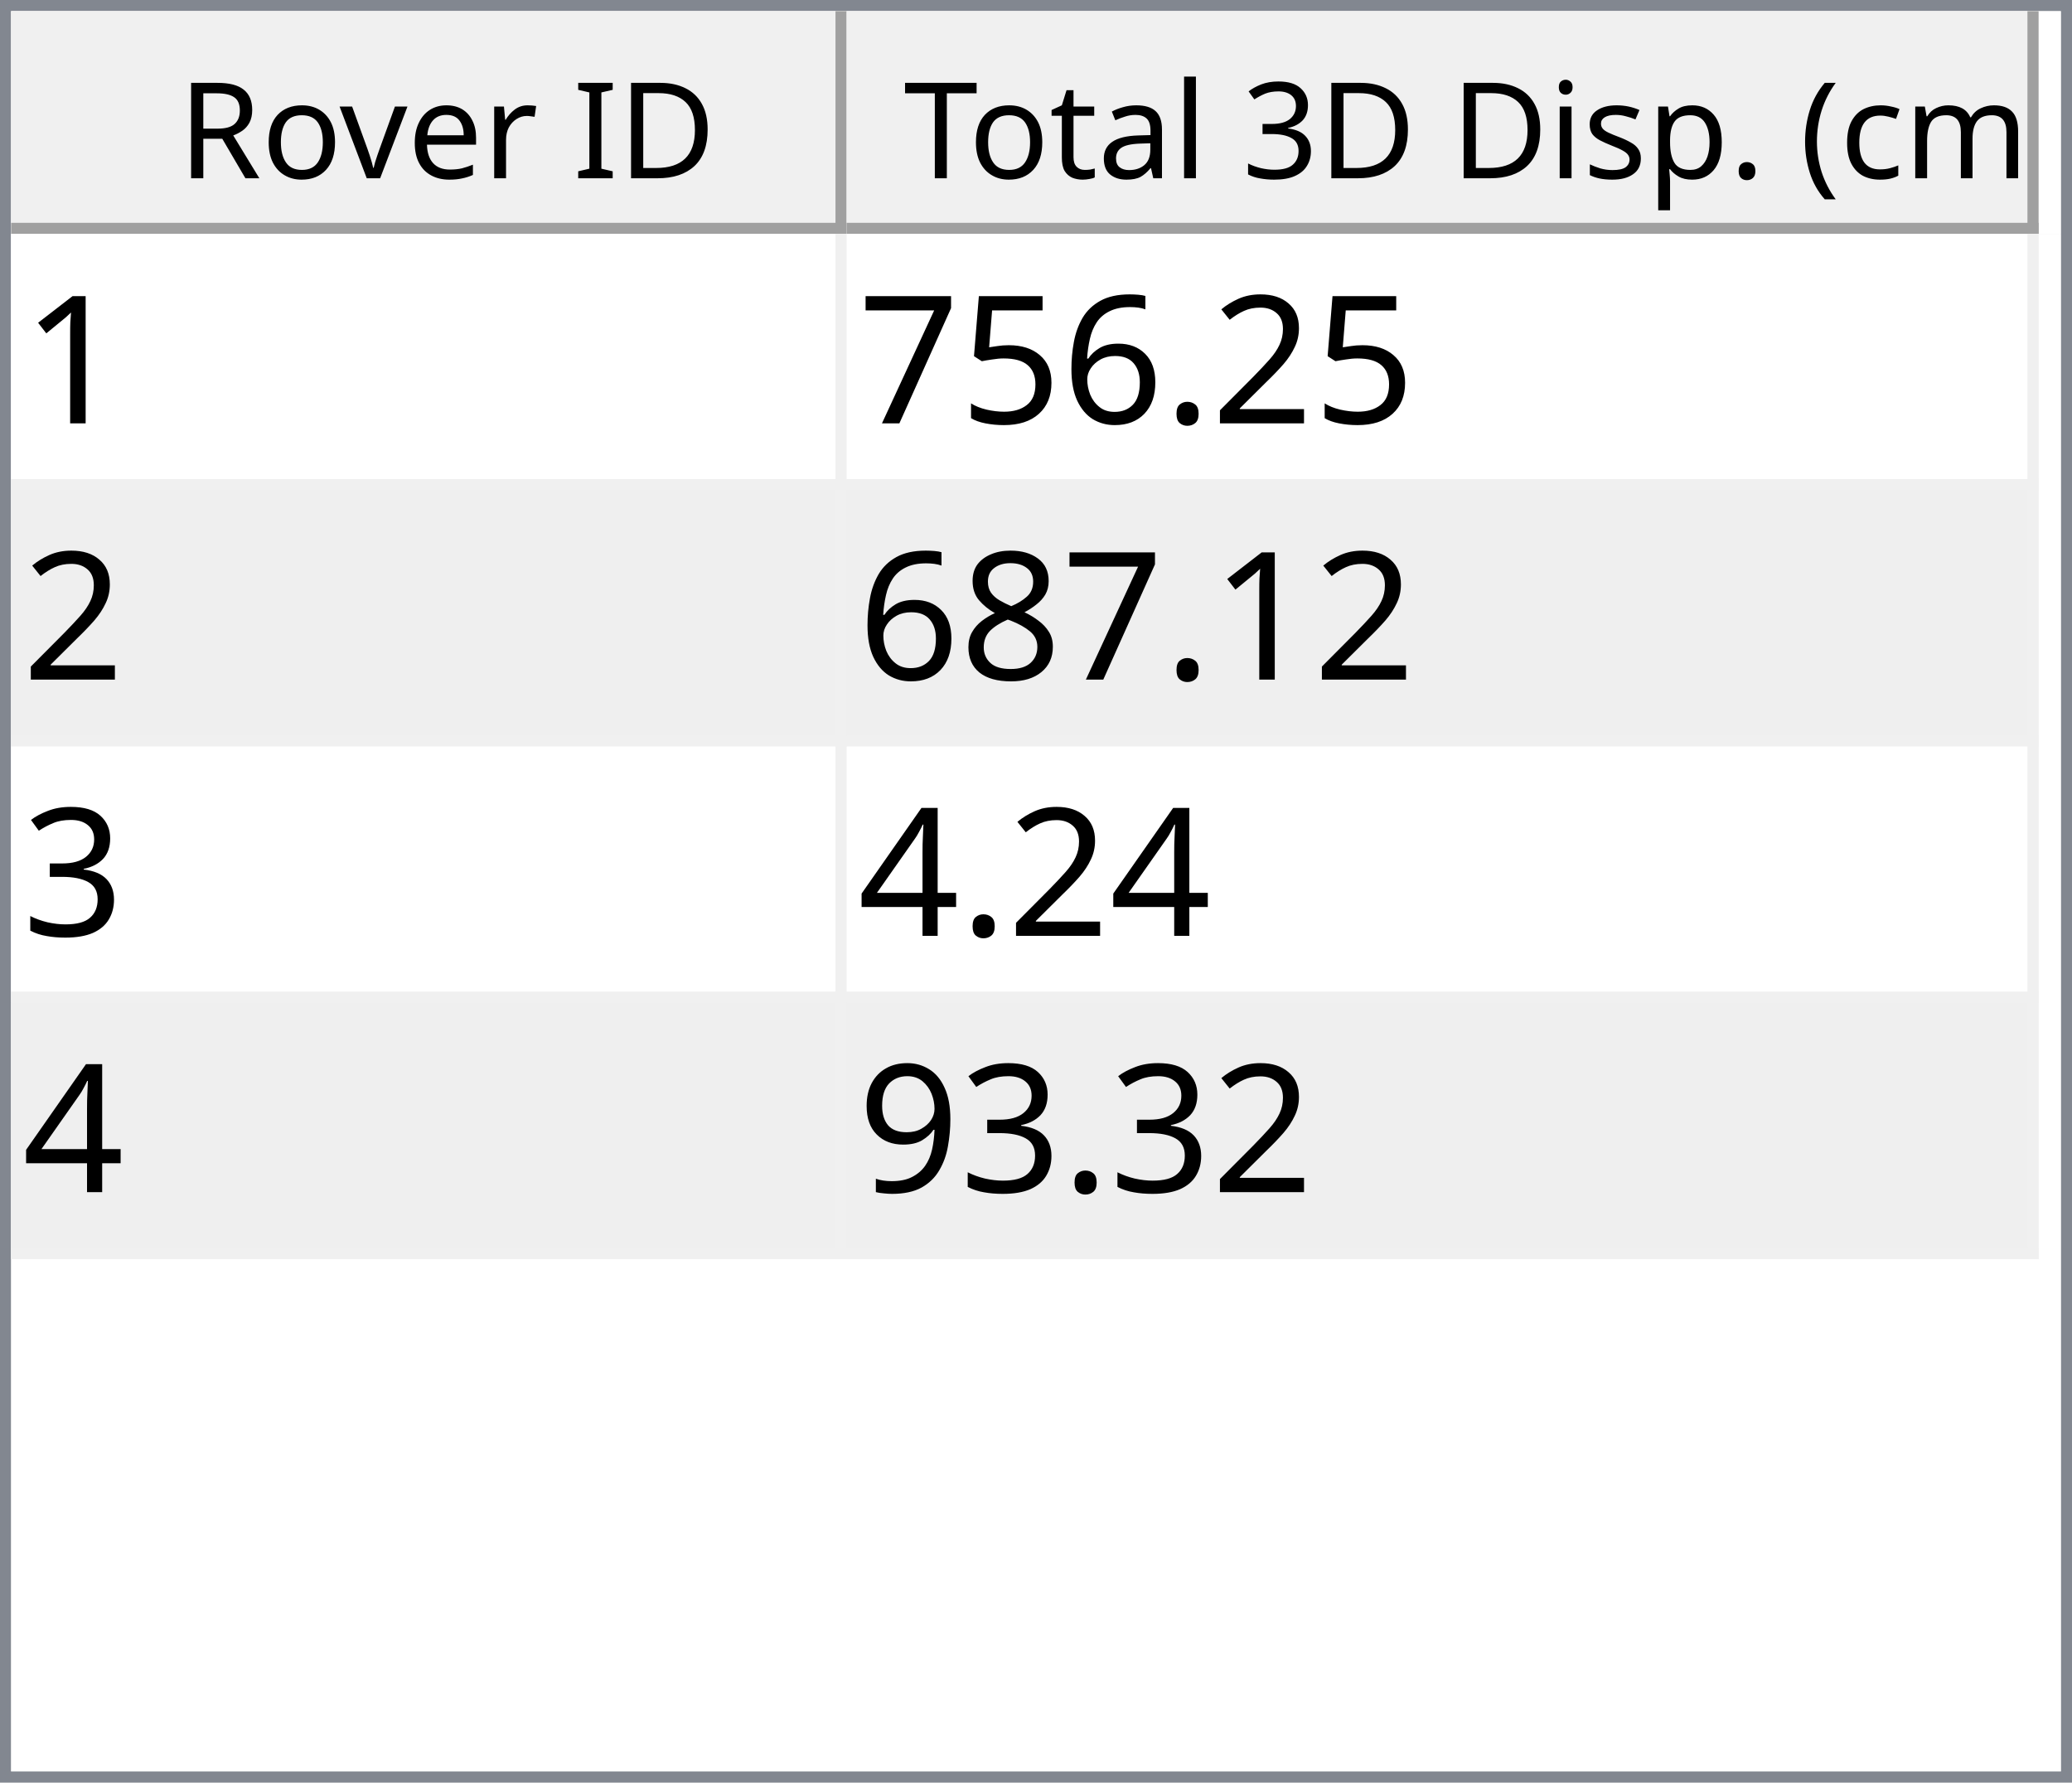
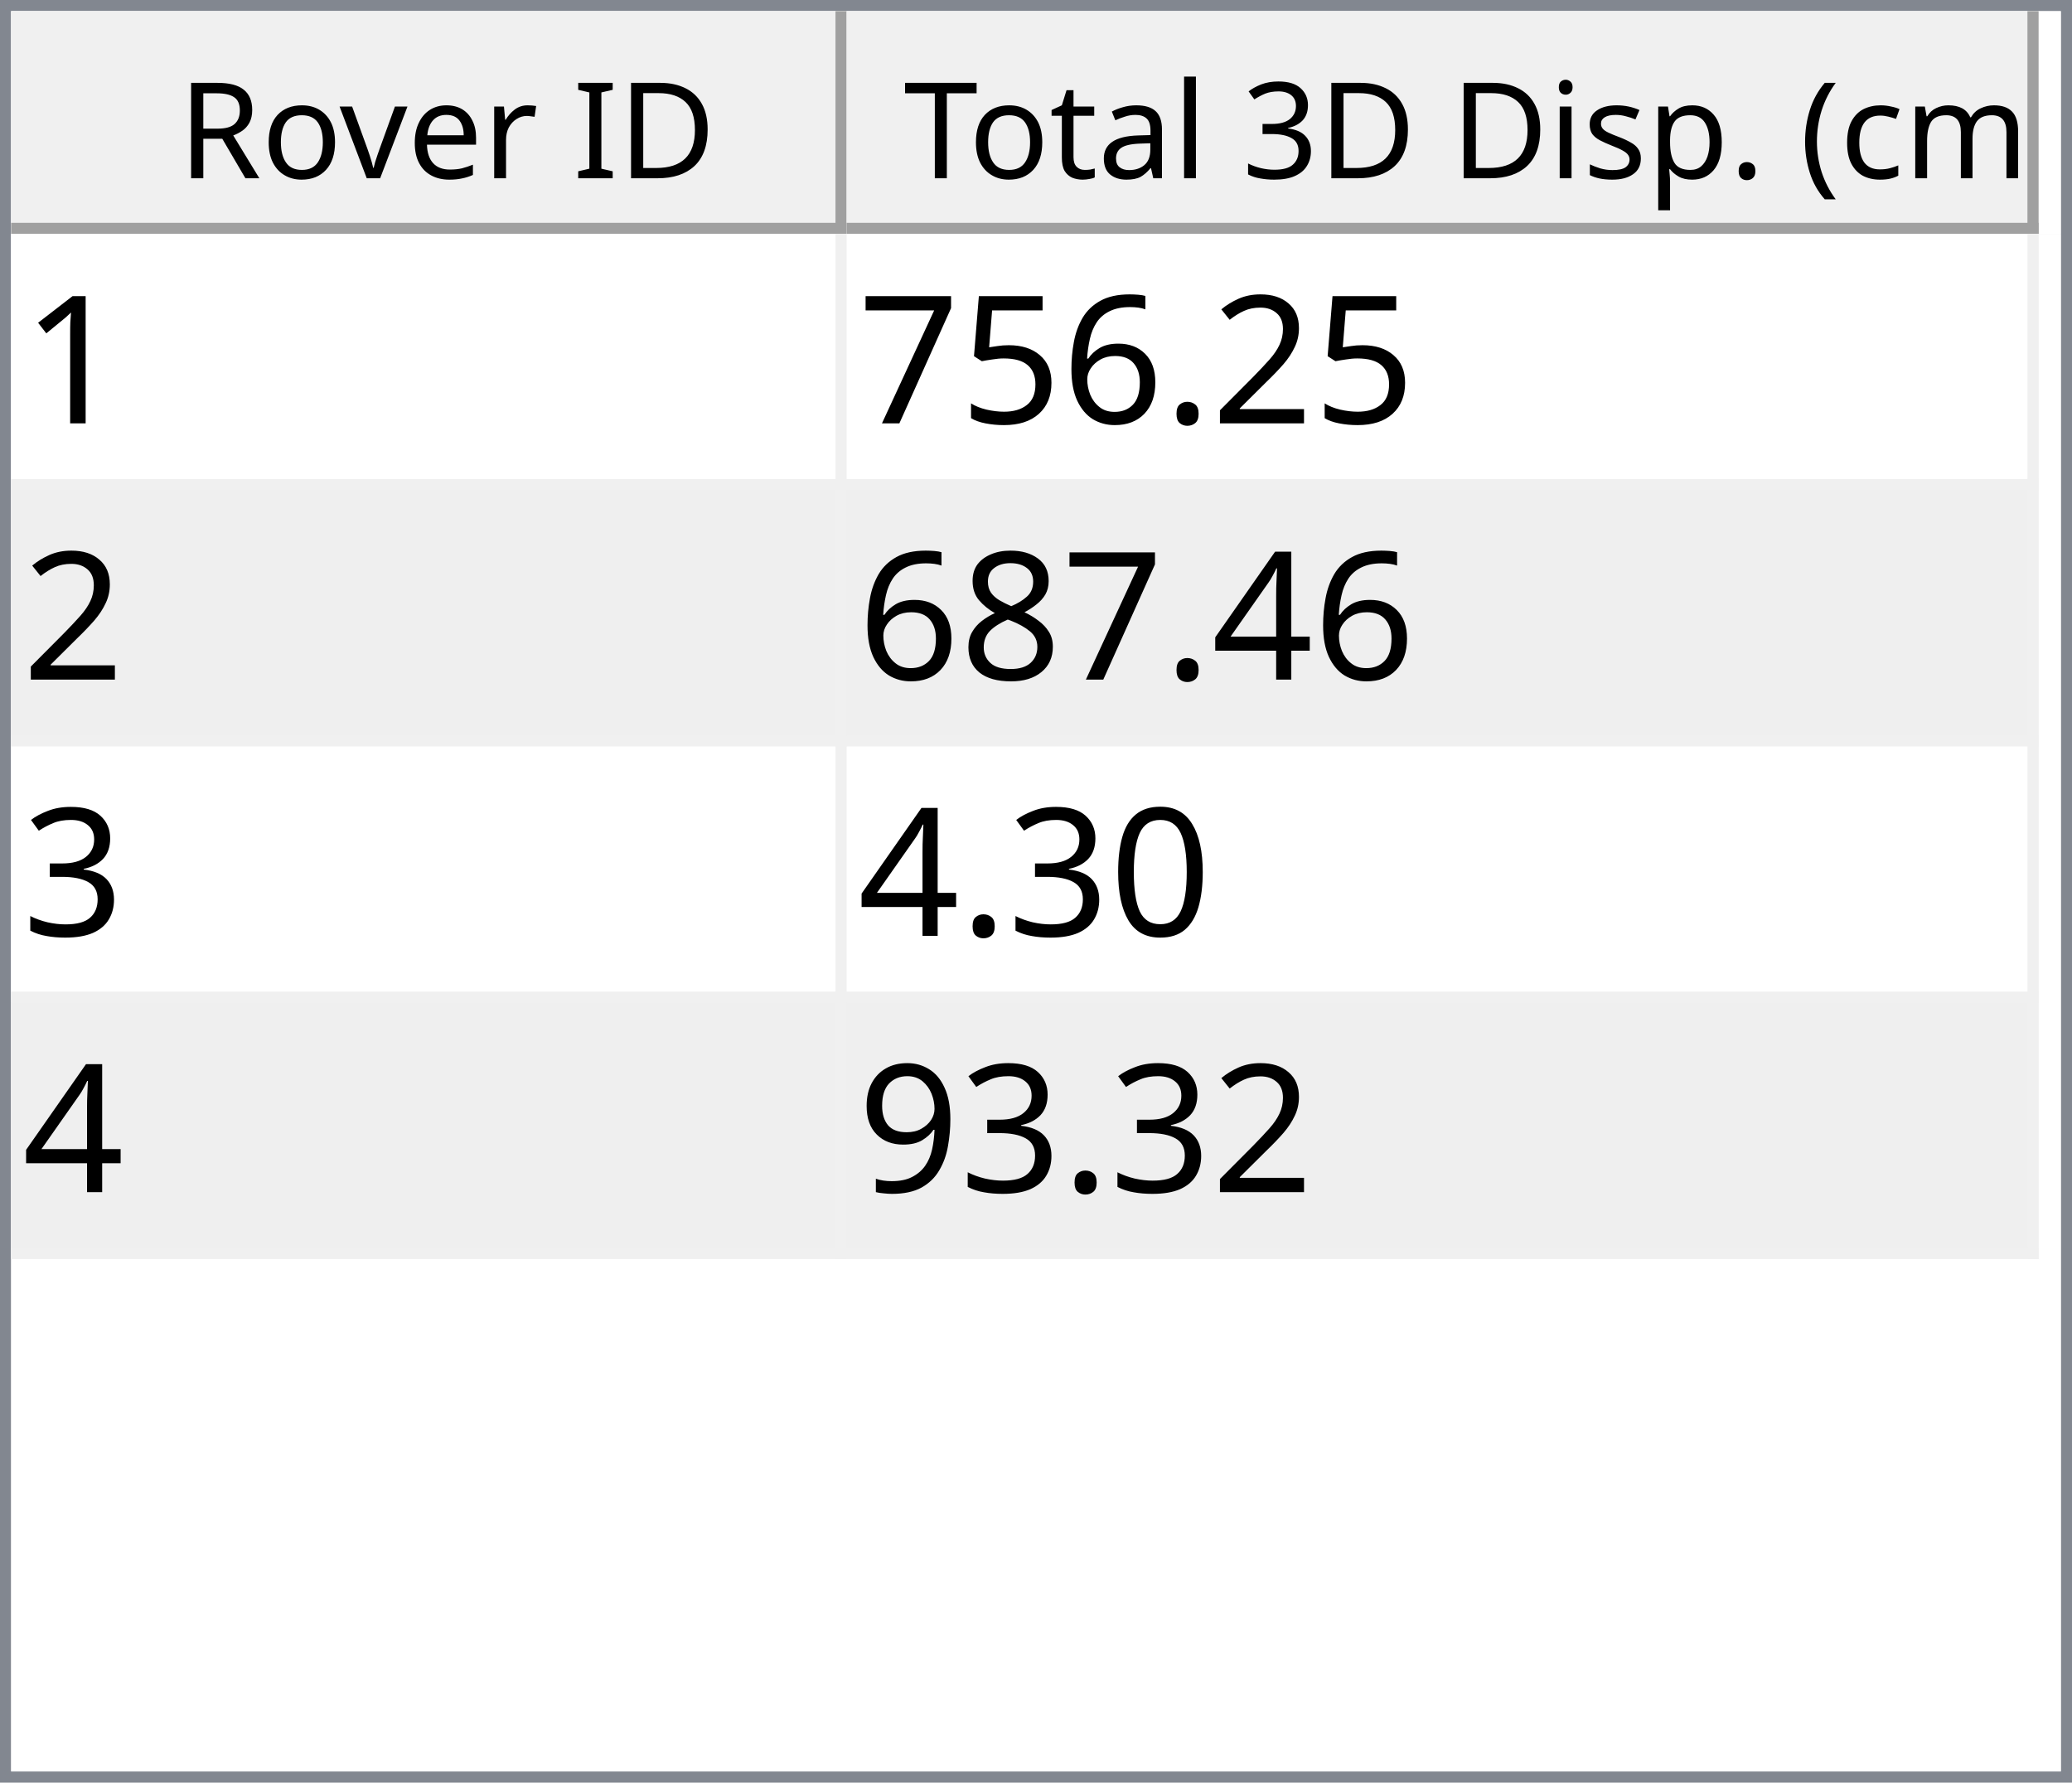
<svg xmlns="http://www.w3.org/2000/svg" style="fill-opacity:1; color-rendering:auto; color-interpolation:auto; text-rendering:auto; stroke:black; stroke-linecap:square; stroke-miterlimit:10; shape-rendering:auto; stroke-opacity:1; fill:black; stroke-dasharray:none; font-weight:normal; stroke-width:1; font-family:'Dialog'; font-style:normal; stroke-linejoin:miter; font-size:12px; stroke-dashoffset:0; image-rendering:auto;" width="186" height="160">
  <defs id="genericDefs" />
  <g>
    <defs id="defs1">
      <clipPath clipPathUnits="userSpaceOnUse" id="clipPath1">
        <path d="M0 0 L186 0 L186 160 L0 160 L0 0 Z" />
      </clipPath>
      <clipPath clipPathUnits="userSpaceOnUse" id="clipPath2">
        <path d="M0 0 L0 160 L186 160 L186 0 Z" />
      </clipPath>
      <clipPath clipPathUnits="userSpaceOnUse" id="clipPath3">
        <path d="M0 0 L0 20 L184 20 L184 0 Z" />
      </clipPath>
      <clipPath clipPathUnits="userSpaceOnUse" id="clipPath4">
        <path d="M0 0 L0 20 L75 20 L75 0 Z" />
      </clipPath>
      <clipPath clipPathUnits="userSpaceOnUse" id="clipPath5">
        <path d="M1 1 L1 19 L74 19 L74 1 Z" />
      </clipPath>
      <clipPath clipPathUnits="userSpaceOnUse" id="clipPath6">
        <path d="M0 0 L0 18 L73 18 L73 0 Z" />
      </clipPath>
      <clipPath clipPathUnits="userSpaceOnUse" id="clipPath7">
        <path d="M-0.5 -0.5 L-0.5 19.5 L74.5 19.5 L74.5 -0.5 Z" />
      </clipPath>
      <clipPath clipPathUnits="userSpaceOnUse" id="clipPath8">
        <path d="M0 0 L0 20 L107 20 L107 0 Z" />
      </clipPath>
      <clipPath clipPathUnits="userSpaceOnUse" id="clipPath9">
        <path d="M1 1 L1 19 L106 19 L106 1 Z" />
      </clipPath>
      <clipPath clipPathUnits="userSpaceOnUse" id="clipPath10">
        <path d="M0 0 L0 18 L105 18 L105 0 Z" />
      </clipPath>
      <clipPath clipPathUnits="userSpaceOnUse" id="clipPath11">
        <path d="M-0.5 -0.5 L-0.5 19.5 L106.5 19.5 L106.5 -0.5 Z" />
      </clipPath>
      <clipPath clipPathUnits="userSpaceOnUse" id="clipPath12">
        <path d="M0 0 L0 138 L184 138 L184 0 Z" />
      </clipPath>
      <clipPath clipPathUnits="userSpaceOnUse" id="clipPath13">
        <path d="M0 0 L0 92 L182 92 L182 0 Z" />
      </clipPath>
      <clipPath clipPathUnits="userSpaceOnUse" id="clipPath14">
        <path d="M-0.5 -0.5 L-0.5 91.5 L181.5 91.5 L181.5 -0.5 Z" />
      </clipPath>
      <clipPath clipPathUnits="userSpaceOnUse" id="clipPath15">
        <path d="M0 0 L0 22 L74 22 L74 0 Z" />
      </clipPath>
      <clipPath clipPathUnits="userSpaceOnUse" id="clipPath16">
        <path d="M0 0 L0 22 L106 22 L106 0 Z" />
      </clipPath>
      <font horiz-adv-x="64.551" id="font1">
        <font-face ascent="107.91" descent="25.098" units-per-em="100" style="font-style:normal; font-family:Segoe UI; font-weight:normal;" />
        <missing-glyph horiz-adv-x="64.551" d="M8.109 0 L8.109 68.266 L56.453 68.266 L56.453 0 L8.109 0 ZM15.328 7.234 L49.219 7.234 L49.219 61.031 L15.328 61.031 L15.328 7.234 Z" />
        <glyph unicode="D" horiz-adv-x="70.117" d="M9.188 0 L9.188 70.016 L28.516 70.016 Q65.531 70.016 65.531 35.891 Q65.531 19.672 55.25 9.836 Q44.969 0 27.734 0 L9.188 0 ZM17.391 62.594 L17.391 7.422 L27.828 7.422 Q41.609 7.422 49.273 14.797 Q56.938 22.172 56.938 35.688 Q56.938 62.594 28.328 62.594 L17.391 62.594 Z" />
        <glyph unicode="I" horiz-adv-x="26.611" d="M17.391 0 L9.188 0 L9.188 70.016 L17.391 70.016 L17.391 0 Z" />
        <glyph unicode=" " horiz-adv-x="27.393" d="" />
        <glyph unicode="r" horiz-adv-x="34.766" d="M34.188 41.891 Q32.078 43.5 28.125 43.5 Q23 43.5 19.555 38.672 Q16.109 33.844 16.109 25.484 L16.109 0 L8.109 0 L8.109 50 L16.109 50 L16.109 39.703 L16.312 39.703 Q18.016 44.969 21.531 47.922 Q25.047 50.875 29.391 50.875 Q32.516 50.875 34.188 50.203 L34.188 41.891 Z" />
        <glyph unicode="e" horiz-adv-x="52.295" d="M48.297 23 L12.984 23 Q13.188 14.656 17.484 10.109 Q21.781 5.562 29.297 5.562 Q37.75 5.562 44.828 11.141 L44.828 3.609 Q38.234 -1.172 27.391 -1.172 Q16.797 -1.172 10.742 5.641 Q4.688 12.453 4.688 24.812 Q4.688 36.469 11.305 43.82 Q17.922 51.172 27.734 51.172 Q37.547 51.172 42.922 44.828 Q48.297 38.484 48.297 27.203 L48.297 23 ZM40.094 29.781 Q40.047 36.719 36.75 40.578 Q33.453 44.438 27.594 44.438 Q21.922 44.438 17.969 40.383 Q14.016 36.328 13.094 29.781 L40.094 29.781 Z" />
        <glyph unicode="v" horiz-adv-x="47.9" d="M47.406 50 L27.484 0 L19.625 0 L0.688 50 L9.469 50 L22.172 13.672 Q23.578 9.672 23.922 6.688 L24.125 6.688 Q24.609 10.453 25.688 13.484 L38.969 50 L47.406 50 Z" />
        <glyph unicode="o" horiz-adv-x="58.594" d="M29 -1.172 Q17.922 -1.172 11.305 5.836 Q4.688 12.844 4.688 24.422 Q4.688 37.016 11.57 44.094 Q18.453 51.172 30.172 51.172 Q41.359 51.172 47.633 44.289 Q53.906 37.406 53.906 25.203 Q53.906 13.234 47.141 6.031 Q40.375 -1.172 29 -1.172 ZM29.594 44.438 Q21.875 44.438 17.383 39.188 Q12.891 33.938 12.891 24.703 Q12.891 15.828 17.43 10.695 Q21.969 5.562 29.594 5.562 Q37.359 5.562 41.531 10.594 Q45.703 15.625 45.703 24.906 Q45.703 34.281 41.531 39.359 Q37.359 44.438 29.594 44.438 Z" />
        <glyph unicode="R" horiz-adv-x="59.814" d="M59.375 0 L49.609 0 L37.891 19.625 Q36.281 22.359 34.766 24.289 Q33.25 26.219 31.664 27.438 Q30.078 28.656 28.25 29.219 Q26.422 29.781 24.125 29.781 L17.391 29.781 L17.391 0 L9.188 0 L9.188 70.016 L30.078 70.016 Q34.672 70.016 38.555 68.867 Q42.438 67.719 45.289 65.375 Q48.141 63.031 49.758 59.547 Q51.375 56.062 51.375 51.375 Q51.375 47.703 50.273 44.656 Q49.172 41.609 47.148 39.211 Q45.125 36.812 42.266 35.133 Q39.406 33.453 35.844 32.516 L35.844 32.328 Q37.594 31.547 38.891 30.547 Q40.188 29.547 41.359 28.18 Q42.531 26.812 43.68 25.078 Q44.828 23.344 46.234 21.047 L59.375 0 ZM17.391 62.594 L17.391 37.203 L28.516 37.203 Q31.594 37.203 34.203 38.133 Q36.812 39.062 38.719 40.797 Q40.625 42.531 41.703 45.047 Q42.781 47.562 42.781 50.688 Q42.781 56.297 39.141 59.445 Q35.5 62.594 28.609 62.594 L17.391 62.594 Z" />
        <glyph unicode=")" horiz-adv-x="30.176" d="M8.297 -15.922 L1.172 -15.922 Q16.406 2.344 16.406 26.812 Q16.406 51.469 1.078 70.016 L8.297 70.016 Q23.531 52.156 23.531 26.703 Q23.531 1.375 8.297 -15.922 Z" />
        <glyph unicode="m" horiz-adv-x="86.133" d="M79.109 0 L71.094 0 L71.094 28.719 Q71.094 37.016 68.531 40.727 Q65.969 44.438 59.906 44.438 Q54.781 44.438 51.195 39.75 Q47.609 35.062 47.609 28.516 L47.609 0 L39.594 0 L39.594 29.688 Q39.594 44.438 28.219 44.438 Q22.953 44.438 19.531 40.016 Q16.109 35.594 16.109 28.516 L16.109 0 L8.109 0 L8.109 50 L16.109 50 L16.109 42.094 L16.312 42.094 Q21.625 51.172 31.844 51.172 Q36.969 51.172 40.773 48.312 Q44.578 45.453 46 40.828 Q51.562 51.172 62.594 51.172 Q79.109 51.172 79.109 30.812 L79.109 0 Z" />
        <glyph unicode="c" horiz-adv-x="46.191" d="M42.188 2.297 Q36.422 -1.172 28.516 -1.172 Q17.828 -1.172 11.258 5.789 Q4.688 12.75 4.688 23.828 Q4.688 36.188 11.766 43.68 Q18.844 51.172 30.672 51.172 Q37.25 51.172 42.281 48.734 L42.281 40.531 Q36.719 44.438 30.375 44.438 Q22.703 44.438 17.797 38.945 Q12.891 33.453 12.891 24.516 Q12.891 15.719 17.508 10.641 Q22.125 5.562 29.891 5.562 Q36.422 5.562 42.188 9.906 L42.188 2.297 Z" />
        <glyph unicode="(" horiz-adv-x="30.176" d="M29.109 -15.922 L21.969 -15.922 Q6.844 1.375 6.844 26.703 Q6.844 52.156 21.969 70.016 L29.203 70.016 Q13.875 51.469 13.875 26.812 Q13.875 2.344 29.109 -15.922 Z" />
        <glyph unicode="." horiz-adv-x="21.68" d="M10.891 -1.078 Q8.641 -1.078 7.055 0.539 Q5.469 2.156 5.469 4.391 Q5.469 6.641 7.055 8.273 Q8.641 9.906 10.891 9.906 Q13.188 9.906 14.797 8.273 Q16.406 6.641 16.406 4.391 Q16.406 2.156 14.797 0.539 Q13.188 -1.078 10.891 -1.078 Z" />
        <glyph unicode="p" horiz-adv-x="58.789" d="M16.312 7.234 L16.109 7.234 L16.109 -23 L8.109 -23 L8.109 50 L16.109 50 L16.109 41.219 L16.312 41.219 Q22.219 51.172 33.594 51.172 Q43.266 51.172 48.688 44.461 Q54.109 37.75 54.109 26.469 Q54.109 13.922 48 6.375 Q41.891 -1.172 31.297 -1.172 Q21.578 -1.172 16.312 7.234 ZM16.109 27.391 L16.109 20.406 Q16.109 14.203 20.141 9.883 Q24.172 5.562 30.375 5.562 Q37.641 5.562 41.773 11.133 Q45.906 16.703 45.906 26.609 Q45.906 34.969 42.047 39.703 Q38.188 44.438 31.594 44.438 Q24.609 44.438 20.359 39.578 Q16.109 34.719 16.109 27.391 Z" />
        <glyph unicode="s" horiz-adv-x="42.432" d="M5.078 1.812 L5.078 10.406 Q11.625 5.562 19.484 5.562 Q30.031 5.562 30.031 12.594 Q30.031 14.594 29.125 15.992 Q28.219 17.391 26.68 18.461 Q25.141 19.531 23.07 20.383 Q21 21.234 18.609 22.172 Q15.281 23.484 12.766 24.828 Q10.25 26.172 8.57 27.859 Q6.891 29.547 6.031 31.695 Q5.172 33.844 5.172 36.719 Q5.172 40.234 6.789 42.945 Q8.406 45.656 11.086 47.484 Q13.766 49.312 17.211 50.242 Q20.656 51.172 24.312 51.172 Q30.812 51.172 35.938 48.922 L35.938 40.828 Q30.422 44.438 23.25 44.438 Q21 44.438 19.195 43.922 Q17.391 43.406 16.094 42.477 Q14.797 41.547 14.086 40.258 Q13.375 38.969 13.375 37.406 Q13.375 35.453 14.086 34.133 Q14.797 32.812 16.164 31.789 Q17.531 30.766 19.484 29.938 Q21.438 29.109 23.922 28.125 Q27.25 26.859 29.883 25.516 Q32.516 24.172 34.375 22.484 Q36.234 20.797 37.234 18.602 Q38.234 16.406 38.234 13.375 Q38.234 9.672 36.602 6.938 Q34.969 4.203 32.234 2.398 Q29.5 0.594 25.93 -0.289 Q22.359 -1.172 18.453 -1.172 Q10.75 -1.172 5.078 1.812 Z" />
        <glyph unicode="i" horiz-adv-x="24.219" d="M12.203 62.703 Q10.062 62.703 8.547 64.164 Q7.031 65.625 7.031 67.875 Q7.031 70.125 8.547 71.609 Q10.062 73.094 12.203 73.094 Q14.406 73.094 15.945 71.609 Q17.484 70.125 17.484 67.875 Q17.484 65.719 15.945 64.211 Q14.406 62.703 12.203 62.703 ZM16.109 0 L8.109 0 L8.109 50 L16.109 50 L16.109 0 Z" />
        <glyph unicode="3" horiz-adv-x="53.906" d="M46.531 19.828 Q46.531 15.094 44.75 11.211 Q42.969 7.328 39.719 4.57 Q36.469 1.812 31.93 0.297 Q27.391 -1.219 21.922 -1.219 Q11.922 -1.219 6 2.594 L6 11.188 Q13.094 5.609 22.219 5.609 Q25.875 5.609 28.828 6.539 Q31.781 7.469 33.906 9.227 Q36.031 10.984 37.18 13.477 Q38.328 15.969 38.328 19.094 Q38.328 32.812 18.797 32.812 L12.984 32.812 L12.984 39.594 L18.5 39.594 Q35.797 39.594 35.797 52.484 Q35.797 64.406 22.609 64.406 Q15.188 64.406 8.688 59.422 L8.688 67.188 Q15.375 71.188 24.609 71.188 Q29 71.188 32.57 69.969 Q36.141 68.75 38.68 66.555 Q41.219 64.359 42.609 61.281 Q44 58.203 44 54.5 Q44 40.672 30.031 36.719 L30.031 36.531 Q33.594 36.141 36.625 34.797 Q39.656 33.453 41.852 31.305 Q44.047 29.156 45.289 26.25 Q46.531 23.344 46.531 19.828 Z" />
        <glyph unicode="l" horiz-adv-x="24.219" d="M16.109 0 L8.109 0 L8.109 74.031 L16.109 74.031 L16.109 0 Z" />
        <glyph unicode="a" horiz-adv-x="50.879" d="M43.891 0 L35.891 0 L35.891 7.812 L35.688 7.812 Q30.469 -1.172 20.312 -1.172 Q12.844 -1.172 8.617 2.781 Q4.391 6.734 4.391 13.281 Q4.391 27.297 20.906 29.594 L35.891 31.688 Q35.891 44.438 25.594 44.438 Q16.547 44.438 9.281 38.281 L9.281 46.484 Q16.656 51.172 26.266 51.172 Q43.891 51.172 43.891 32.516 L43.891 0 ZM35.891 25.297 L23.828 23.641 Q18.266 22.859 15.43 20.875 Q12.594 18.891 12.594 13.875 Q12.594 10.203 15.211 7.883 Q17.828 5.562 22.172 5.562 Q28.125 5.562 32.008 9.742 Q35.891 13.922 35.891 20.312 L35.891 25.297 Z" />
        <glyph unicode="t" horiz-adv-x="33.887" d="M31.297 0.484 Q28.469 -1.078 23.828 -1.078 Q10.688 -1.078 10.688 13.578 L10.688 43.172 L2.094 43.172 L2.094 50 L10.688 50 L10.688 62.203 L18.703 64.797 L18.703 50 L31.297 50 L31.297 43.172 L18.703 43.172 L18.703 14.984 Q18.703 9.969 20.414 7.82 Q22.125 5.672 26.078 5.672 Q29.109 5.672 31.297 7.328 L31.297 0.484 Z" />
        <glyph unicode="T" horiz-adv-x="52.393" d="M50.594 62.594 L30.375 62.594 L30.375 0 L22.172 0 L22.172 62.594 L2 62.594 L2 70.016 L50.594 70.016 L50.594 62.594 Z" />
      </font>
      <font horiz-adv-x="75.0" id="font2">
        <font-face ascent="100.537" descent="21.973" units-per-em="100" style="font-style:normal; font-family:sans-serif; font-weight:normal;" />
        <missing-glyph horiz-adv-x="75.0" d="M12.5 0 L12.5 62.5 L62.5 62.5 L62.5 0 L12.5 0 ZM14.062 1.562 L60.938 1.562 L60.938 60.938 L14.062 60.938 L14.062 1.562 Z" />
        <glyph unicode="1" horiz-adv-x="55.615" d="M37.25 0 L28.469 0 L28.469 56 Q25.297 52.984 20.141 49.953 Q14.984 46.922 10.891 45.406 L10.891 53.906 Q18.266 57.375 23.781 62.305 Q29.297 67.234 31.594 71.875 L37.25 71.875 L37.25 0 Z" />
        <glyph unicode="2" horiz-adv-x="55.615" d="M50.344 8.453 L50.344 0 L3.031 0 Q2.938 3.172 4.047 6.109 Q5.859 10.938 9.836 15.625 Q13.812 20.312 21.344 26.469 Q33.016 36.031 37.117 41.625 Q41.219 47.219 41.219 52.203 Q41.219 57.422 37.477 61.008 Q33.734 64.594 27.734 64.594 Q21.391 64.594 17.578 60.789 Q13.766 56.984 13.719 50.25 L4.688 51.172 Q5.609 61.281 11.664 66.578 Q17.719 71.875 27.938 71.875 Q38.234 71.875 44.242 66.164 Q50.25 60.453 50.25 52 Q50.25 47.703 48.492 43.555 Q46.734 39.406 42.656 34.812 Q38.578 30.219 29.109 22.219 Q21.188 15.578 18.945 13.211 Q16.703 10.844 15.234 8.453 L50.344 8.453 Z" />
        <glyph unicode="." horiz-adv-x="27.783" d="M9.078 0 L9.078 10.016 L19.094 10.016 L19.094 0 L9.078 0 Z" />
        <glyph unicode="6" horiz-adv-x="55.615" d="M49.75 54.047 L41.016 53.375 Q39.844 58.547 37.703 60.891 Q34.125 64.656 28.906 64.656 Q24.703 64.656 21.531 62.312 Q17.391 59.281 14.992 53.469 Q12.594 47.656 12.5 36.922 Q15.672 41.75 20.266 44.094 Q24.859 46.438 29.891 46.438 Q38.672 46.438 44.852 39.969 Q51.031 33.5 51.031 23.25 Q51.031 16.5 48.125 10.719 Q45.219 4.938 40.141 1.859 Q35.062 -1.219 28.609 -1.219 Q17.625 -1.219 10.695 6.859 Q3.766 14.938 3.766 33.5 Q3.766 54.25 11.422 63.672 Q18.109 71.875 29.438 71.875 Q37.891 71.875 43.289 67.141 Q48.688 62.406 49.75 54.047 ZM13.875 23.188 Q13.875 18.656 15.797 14.508 Q17.719 10.359 21.188 8.18 Q24.656 6 28.469 6 Q34.031 6 38.039 10.492 Q42.047 14.984 42.047 22.703 Q42.047 30.125 38.086 34.398 Q34.125 38.672 28.125 38.672 Q22.172 38.672 18.023 34.398 Q13.875 30.125 13.875 23.188 Z" />
        <glyph unicode="5" horiz-adv-x="55.615" d="M4.156 18.75 L13.375 19.531 Q14.406 12.797 18.141 9.398 Q21.875 6 27.156 6 Q33.5 6 37.891 10.789 Q42.281 15.578 42.281 23.484 Q42.281 31 38.062 35.352 Q33.844 39.703 27 39.703 Q22.75 39.703 19.336 37.773 Q15.922 35.844 13.969 32.766 L5.719 33.844 L12.641 70.609 L48.25 70.609 L48.25 62.203 L19.672 62.203 L15.828 42.969 Q22.266 47.469 29.344 47.469 Q38.719 47.469 45.164 40.969 Q51.609 34.469 51.609 24.266 Q51.609 14.547 45.953 7.469 Q39.062 -1.219 27.156 -1.219 Q17.391 -1.219 11.211 4.25 Q5.031 9.719 4.156 18.75 Z" />
        <glyph unicode="7" horiz-adv-x="55.615" d="M4.734 62.203 L4.734 70.656 L51.078 70.656 L51.078 63.812 Q44.234 56.547 37.523 44.484 Q30.812 32.422 27.156 19.672 Q24.516 10.688 23.781 0 L14.75 0 Q14.891 8.453 18.062 20.414 Q21.234 32.375 27.172 43.484 Q33.109 54.594 39.797 62.203 L4.734 62.203 Z" />
+         <glyph unicode="4" horiz-adv-x="55.615" d="M32.328 0 L32.328 17.141 L1.266 17.141 L1.266 25.203 L33.938 71.578 L41.109 71.578 L41.109 25.203 L50.781 25.203 L50.781 17.141 L41.109 17.141 L41.109 0 L32.328 0 ZM32.328 25.203 L32.328 57.469 L9.906 25.203 L32.328 25.203 Z" />
        <glyph unicode="8" horiz-adv-x="55.615" d="M17.672 38.812 Q12.203 40.828 9.57 44.539 Q6.938 48.25 6.938 53.422 Q6.938 61.234 12.555 66.555 Q18.172 71.875 27.484 71.875 Q36.859 71.875 42.578 66.43 Q48.297 60.984 48.297 53.172 Q48.297 48.188 45.68 44.508 Q43.062 40.828 37.75 38.812 Q44.344 36.672 47.781 31.883 Q51.219 27.094 51.219 20.453 Q51.219 11.281 44.727 5.031 Q38.234 -1.219 27.641 -1.219 Q17.047 -1.219 10.547 5.055 Q4.047 11.328 4.047 20.703 Q4.047 27.688 7.594 32.398 Q11.141 37.109 17.672 38.812 ZM15.922 53.719 Q15.922 48.641 19.195 45.414 Q22.469 42.188 27.688 42.188 Q32.766 42.188 36.016 45.383 Q39.266 48.578 39.266 53.219 Q39.266 58.062 35.914 61.359 Q32.562 64.656 27.594 64.656 Q22.562 64.656 19.242 61.43 Q15.922 58.203 15.922 53.719 ZM13.094 20.656 Q13.094 16.891 14.875 13.375 Q16.656 9.859 20.172 7.93 Q23.688 6 27.734 6 Q34.031 6 38.133 10.055 Q42.234 14.109 42.234 20.359 Q42.234 26.703 38.016 30.859 Q33.797 35.016 27.438 35.016 Q21.234 35.016 17.164 30.914 Q13.094 26.812 13.094 20.656 Z" />
        <glyph unicode="3" horiz-adv-x="55.615" d="M4.203 18.891 L12.984 20.062 Q14.5 12.594 18.141 9.297 Q21.781 6 27 6 Q33.203 6 37.477 10.297 Q41.75 14.594 41.75 20.953 Q41.75 27 37.797 30.93 Q33.844 34.859 27.734 34.859 Q25.25 34.859 21.531 33.891 L22.516 41.609 Q23.391 41.5 23.922 41.5 Q29.547 41.5 34.039 44.43 Q38.531 47.359 38.531 53.469 Q38.531 58.297 35.258 61.477 Q31.984 64.656 26.812 64.656 Q21.688 64.656 18.266 61.43 Q14.844 58.203 13.875 51.766 L5.078 53.328 Q6.688 62.156 12.398 67.016 Q18.109 71.875 26.609 71.875 Q32.469 71.875 37.398 69.359 Q42.328 66.844 44.945 62.5 Q47.562 58.156 47.562 53.266 Q47.562 48.641 45.07 44.828 Q42.578 41.016 37.703 38.766 Q44.047 37.312 47.562 32.695 Q51.078 28.078 51.078 21.141 Q51.078 11.766 44.242 5.25 Q37.406 -1.266 26.953 -1.266 Q17.531 -1.266 11.305 4.352 Q5.078 9.969 4.203 18.891 Z" />
-         <glyph unicode="4" horiz-adv-x="55.615" d="M32.328 0 L32.328 17.141 L1.266 17.141 L1.266 25.203 L33.938 71.578 L41.109 71.578 L41.109 25.203 L50.781 25.203 L50.781 17.141 L41.109 17.141 L41.109 0 L32.328 0 ZM32.328 25.203 L32.328 57.469 L9.906 25.203 L32.328 25.203 Z" />
+         <glyph unicode="0" horiz-adv-x="55.615" d="M4.156 35.297 Q4.156 48 6.766 55.742 Q9.375 63.484 14.523 67.68 Q19.672 71.875 27.484 71.875 Q33.25 71.875 37.594 69.555 Q41.938 67.234 44.773 62.867 Q47.609 58.5 49.219 52.227 Q50.828 45.953 50.828 35.297 Q50.828 22.703 48.242 14.969 Q45.656 7.234 40.508 3.008 Q35.359 -1.219 27.484 -1.219 Q17.141 -1.219 11.234 6.203 Q4.156 15.141 4.156 35.297 ZM13.188 35.297 Q13.188 17.672 17.312 11.836 Q21.438 6 27.484 6 Q33.547 6 37.672 11.859 Q41.797 17.719 41.797 35.297 Q41.797 52.984 37.672 58.789 Q33.547 64.594 27.391 64.594 Q21.344 64.594 17.719 59.469 Q13.188 52.938 13.188 35.297 Z" />
        <glyph unicode="9" horiz-adv-x="55.615" d="M5.469 16.547 L13.922 17.328 Q14.984 11.375 18.016 8.688 Q21.047 6 25.781 6 Q29.828 6 32.883 7.859 Q35.938 9.719 37.891 12.82 Q39.844 15.922 41.164 21.195 Q42.484 26.469 42.484 31.938 Q42.484 32.516 42.438 33.688 Q39.797 29.5 35.234 26.883 Q30.672 24.266 25.344 24.266 Q16.453 24.266 10.305 30.711 Q4.156 37.156 4.156 47.703 Q4.156 58.594 10.578 65.234 Q17 71.875 26.656 71.875 Q33.641 71.875 39.43 68.117 Q45.219 64.359 48.219 57.398 Q51.219 50.438 51.219 37.25 Q51.219 23.531 48.242 15.406 Q45.266 7.281 39.383 3.031 Q33.5 -1.219 25.594 -1.219 Q17.188 -1.219 11.867 3.445 Q6.547 8.109 5.469 16.547 ZM41.453 48.141 Q41.453 55.719 37.43 60.156 Q33.406 64.594 27.734 64.594 Q21.875 64.594 17.531 59.812 Q13.188 55.031 13.188 47.406 Q13.188 40.578 17.312 36.305 Q21.438 32.031 27.484 32.031 Q33.594 32.031 37.523 36.305 Q41.453 40.578 41.453 48.141 Z" />
      </font>
    </defs>
    <g style="fill:white; stroke:white;">
      <rect x="0" y="0" width="186" style="clip-path:url(#clipPath1); stroke:none;" height="160" />
    </g>
    <g style="fill:white; text-rendering:optimizeSpeed; color-rendering:optimizeSpeed; image-rendering:optimizeSpeed; shape-rendering:crispEdges; stroke:white; color-interpolation:sRGB;">
      <rect x="0" width="186" height="160" y="0" style="stroke:none;" />
      <path style="stroke:none;" d="M0 160 L186 160 L186 0 L0 0 Z" />
    </g>
    <g style="fill:rgb(240,240,240); font-family:'Segoe UI'; stroke:rgb(240,240,240);">
      <rect x="0" y="0" width="186" style="clip-path:url(#clipPath2); stroke:none;" height="160" />
    </g>
    <g style="fill:rgb(130,135,144); font-family:'Segoe UI'; stroke:rgb(130,135,144);">
      <path d="M0 0 L186 0 L186 160 L0 160 L0 0 ZM1 1 L185 1 L185 159 L1 159 L1 1 Z" style="fill-rule:evenodd; clip-path:url(#clipPath2); stroke:none;" />
    </g>
    <g style="fill:white; font-family:'Segoe UI'; stroke:white;" transform="translate(1,1)">
      <rect x="0" y="0" width="184" style="clip-path:url(#clipPath3); stroke:none;" height="20" />
    </g>
    <g style="fill:rgb(240,240,240); font-family:'Segoe UI'; stroke:rgb(240,240,240);" transform="translate(1,1)">
      <rect x="0" y="0" width="75" style="clip-path:url(#clipPath4); stroke:none;" height="20" />
    </g>
    <g style="font-family:'Segoe UI';" transform="translate(2,2)">
      <text x="14" xml:space="preserve" y="14" style="clip-path:url(#clipPath6); stroke:none;">Rover ID</text>
    </g>
    <g style="fill:rgb(160,160,160); font-family:'Segoe UI'; stroke:rgb(160,160,160); stroke-linejoin:bevel;" transform="translate(1.5,1.5)">
      <line x1="74" x2="74" y1="0" style="fill:none; clip-path:url(#clipPath7);" y2="19" />
    </g>
    <g style="fill:rgb(160,160,160); font-family:'Segoe UI'; stroke:rgb(160,160,160); stroke-linejoin:bevel;" transform="matrix(1,0,0,1,1,1) translate(0.5,0.5)">
      <line x1="0" x2="74" y1="19" style="fill:none; clip-path:url(#clipPath7);" y2="19" />
    </g>
    <g style="fill:rgb(240,240,240); font-family:'Segoe UI'; stroke:rgb(240,240,240);" transform="translate(76,1)">
      <rect x="0" y="0" width="107" style="clip-path:url(#clipPath8); stroke:none;" height="20" />
    </g>
    <g style="font-family:'Segoe UI';" transform="translate(77,2)">
      <text x="1" xml:space="preserve" y="14" style="clip-path:url(#clipPath10); stroke:none;"> Total 3D Disp. (cm)</text>
    </g>
    <g style="fill:rgb(160,160,160); font-family:'Segoe UI'; stroke:rgb(160,160,160); stroke-linejoin:bevel;" transform="translate(76.5,1.5)">
      <line x1="106" x2="106" y1="0" style="fill:none; clip-path:url(#clipPath11);" y2="19" />
    </g>
    <g style="fill:rgb(160,160,160); font-family:'Segoe UI'; stroke:rgb(160,160,160); stroke-linejoin:bevel;" transform="matrix(1,0,0,1,76,1) translate(0.5,0.5)">
      <line x1="0" x2="106" y1="19" style="fill:none; clip-path:url(#clipPath11);" y2="19" />
    </g>
    <g style="fill:white; font-family:'Segoe UI'; stroke:white;" transform="translate(1,21)">
      <rect x="0" y="0" width="184" style="clip-path:url(#clipPath12); stroke:none;" height="138" />
    </g>
    <g style="fill:rgb(240,240,240); font-size:16px; font-family:sans-serif; stroke:rgb(240,240,240);" transform="translate(1,21)">
      <rect x="0" y="0" width="182" style="clip-path:url(#clipPath13); stroke:none;" height="92" />
      <line transform="translate(0.5,0.5)" x1="0" x2="181" y1="22" style="clip-path:url(#clipPath14); fill:none; stroke-linejoin:bevel;" y2="22" />
    </g>
    <g transform="matrix(1,0,0,1,1,21) translate(0.5,0.5)" style="fill:rgb(240,240,240); font-size:16px; font-family:sans-serif; stroke:rgb(240,240,240); stroke-linejoin:bevel;">
      <line x1="0" x2="181" y1="45" style="fill:none; clip-path:url(#clipPath14);" y2="45" />
    </g>
    <g transform="matrix(1,0,0,1,1,21) translate(0.5,0.5)" style="fill:rgb(240,240,240); font-size:16px; font-family:sans-serif; stroke:rgb(240,240,240); stroke-linejoin:bevel;">
      <line x1="0" x2="181" y1="68" style="fill:none; clip-path:url(#clipPath14);" y2="68" />
    </g>
    <g transform="matrix(1,0,0,1,1,21) translate(0.5,0.5)" style="fill:rgb(240,240,240); font-size:16px; font-family:sans-serif; stroke:rgb(240,240,240); stroke-linejoin:bevel;">
      <line x1="0" x2="181" y1="91" style="fill:none; clip-path:url(#clipPath14);" y2="91" />
    </g>
    <g transform="matrix(1,0,0,1,1,21) translate(0.5,0.5)" style="fill:rgb(240,240,240); font-size:16px; font-family:sans-serif; stroke:rgb(240,240,240); stroke-linejoin:bevel;">
      <line x1="74" x2="74" y1="0" style="fill:none; clip-path:url(#clipPath14);" y2="91" />
    </g>
    <g transform="matrix(1,0,0,1,1,21) translate(0.5,0.5)" style="fill:rgb(240,240,240); font-size:16px; font-family:sans-serif; stroke:rgb(240,240,240); stroke-linejoin:bevel;">
      <line x1="181" x2="181" y1="0" style="fill:none; clip-path:url(#clipPath14);" y2="91" />
    </g>
    <g style="fill:white; font-size:16px; font-family:sans-serif; stroke:white;" transform="matrix(1,0,0,1,1,21)">
      <rect x="0" y="0" width="74" style="clip-path:url(#clipPath15); stroke:none;" height="22" />
      <text x="1" y="17" style="fill:black; clip-path:url(#clipPath15); stroke:none;" xml:space="preserve">1</text>
    </g>
    <g style="fill:white; font-size:16px; font-family:sans-serif; stroke:white;" transform="matrix(1,0,0,1,1,21) translate(75,0)">
      <rect x="0" y="0" width="106" style="clip-path:url(#clipPath16); stroke:none;" height="22" />
      <text x="1" y="17" style="fill:black; clip-path:url(#clipPath16); stroke:none;" xml:space="preserve">756.25</text>
    </g>
    <g style="fill:rgb(239,239,239); font-size:16px; font-family:sans-serif; stroke:rgb(239,239,239);" transform="matrix(1,0,0,1,1,21) translate(0,23)">
      <rect x="0" y="0" width="74" style="clip-path:url(#clipPath15); stroke:none;" height="22" />
      <text x="1" y="17" style="fill:black; clip-path:url(#clipPath15); stroke:none;" xml:space="preserve">2</text>
    </g>
    <g style="fill:rgb(239,239,239); font-size:16px; font-family:sans-serif; stroke:rgb(239,239,239);" transform="matrix(1,0,0,1,1,21) translate(75,23)">
      <rect x="0" y="0" width="106" style="clip-path:url(#clipPath16); stroke:none;" height="22" />
-       <text x="1" y="17" style="fill:black; clip-path:url(#clipPath16); stroke:none;" xml:space="preserve">687.12</text>
+       <text x="1" y="17" style="fill:black; clip-path:url(#clipPath16); stroke:none;" xml:space="preserve">687.46</text>
    </g>
    <g style="fill:white; font-size:16px; font-family:sans-serif; stroke:white;" transform="matrix(1,0,0,1,1,21) translate(0,46)">
      <rect x="0" y="0" width="74" style="clip-path:url(#clipPath15); stroke:none;" height="22" />
      <text x="1" y="17" style="fill:black; clip-path:url(#clipPath15); stroke:none;" xml:space="preserve">3</text>
    </g>
    <g style="fill:white; font-size:16px; font-family:sans-serif; stroke:white;" transform="matrix(1,0,0,1,1,21) translate(75,46)">
      <rect x="0" y="0" width="106" style="clip-path:url(#clipPath16); stroke:none;" height="22" />
-       <text x="1" y="17" style="fill:black; clip-path:url(#clipPath16); stroke:none;" xml:space="preserve">4.24</text>
+       <text x="1" y="17" style="fill:black; clip-path:url(#clipPath16); stroke:none;" xml:space="preserve">4.30</text>
    </g>
    <g style="fill:rgb(239,239,239); font-size:16px; font-family:sans-serif; stroke:rgb(239,239,239);" transform="matrix(1,0,0,1,1,21) translate(0,69)">
      <rect x="0" y="0" width="74" style="clip-path:url(#clipPath15); stroke:none;" height="22" />
      <text x="1" y="17" style="fill:black; clip-path:url(#clipPath15); stroke:none;" xml:space="preserve">4</text>
    </g>
    <g style="fill:rgb(239,239,239); font-size:16px; font-family:sans-serif; stroke:rgb(239,239,239);" transform="matrix(1,0,0,1,1,21) translate(75,69)">
      <rect x="0" y="0" width="106" style="clip-path:url(#clipPath16); stroke:none;" height="22" />
      <text x="1" y="17" style="fill:black; clip-path:url(#clipPath16); stroke:none;" xml:space="preserve">93.32</text>
    </g>
  </g>
</svg>
